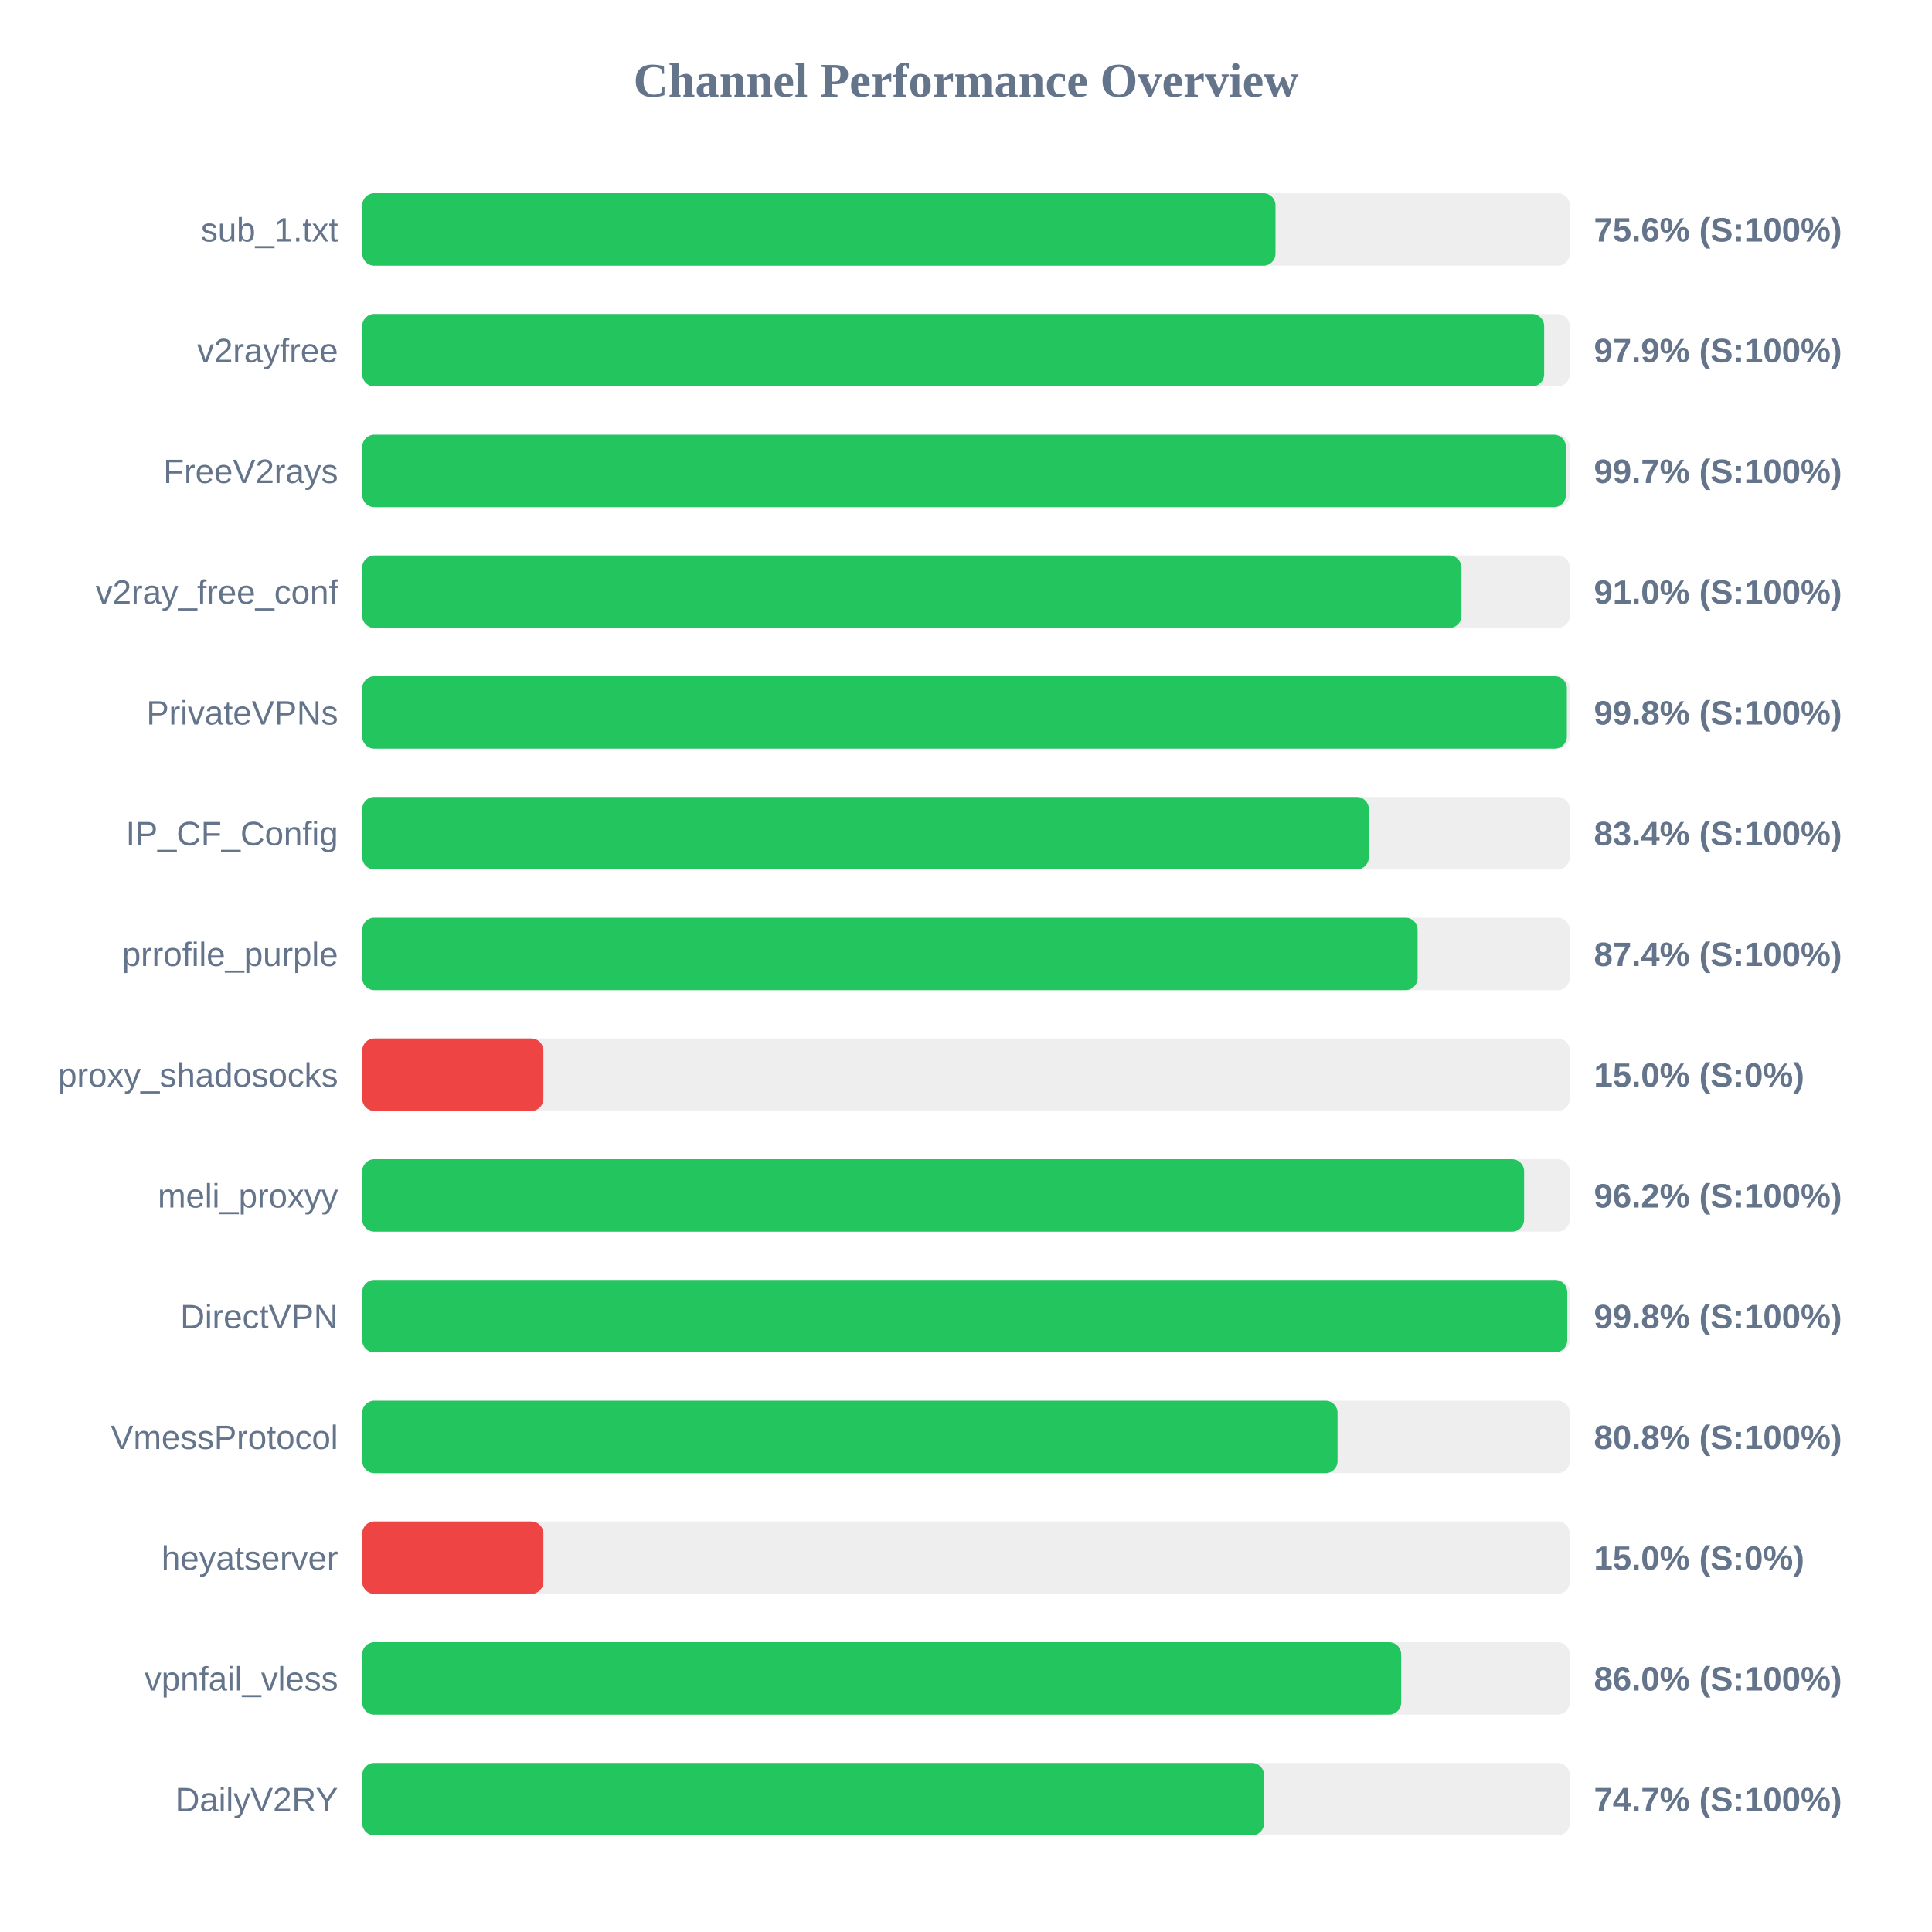
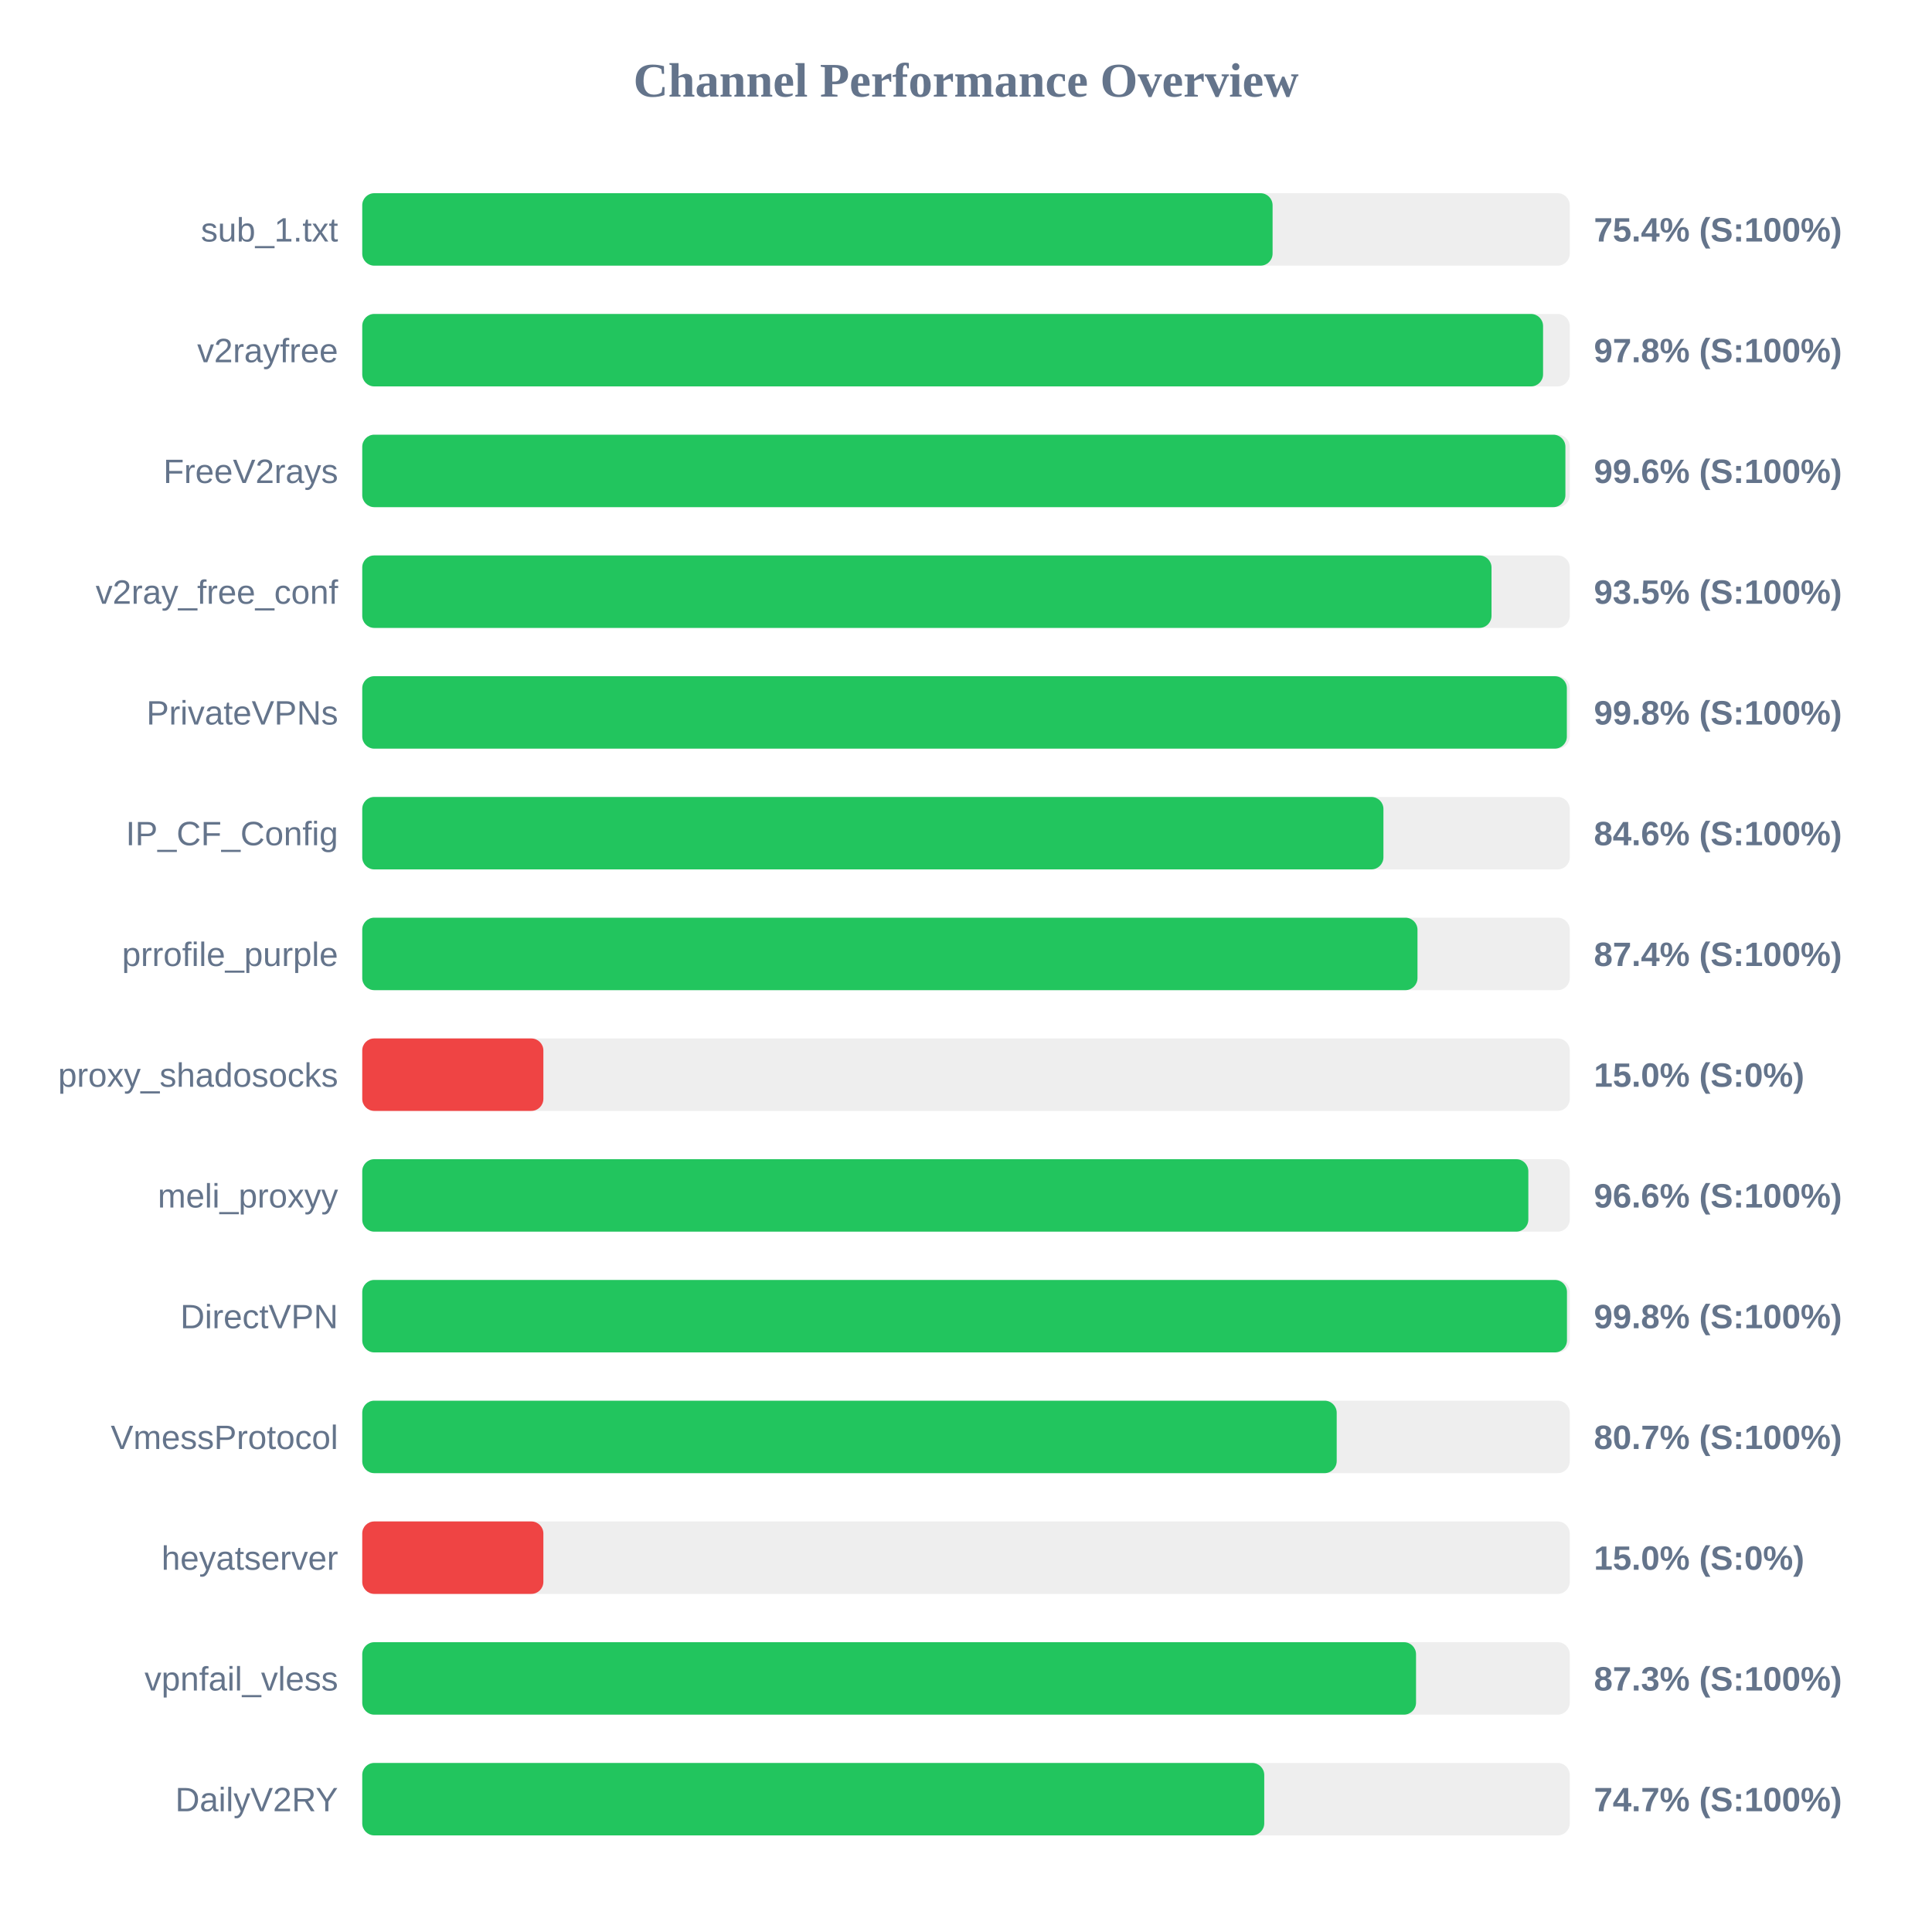
<svg xmlns="http://www.w3.org/2000/svg" width="800" height="800" version="1.1">
  <style>
        .row { font: 14px Arial; fill: #64748b; }
        .score { font: bold 14px Arial; fill: #64748b; }
    </style>
  <text x="400" y="40" text-anchor="middle" font-size="20px" font-weight="bold" fill="#64748b">Channel Performance Overview</text>
  <rect x="150" y="80" width="500" height="30" fill="#eee" rx="5" />
-   <rect x="150" y="80" width="378.15" height="30" fill="#22c55e" rx="5" />
+   <rect x="150" y="80" width="376.95" height="30" fill="#22c55e" rx="5" />
  <text x="140" y="100" text-anchor="end" class="row">sub_1.txt</text>
-   <text x="660" y="100" text-anchor="start" class="score">75.6% (S:100%)</text>
+   <text x="660" y="100" text-anchor="start" class="score">75.4% (S:100%)</text>
  <rect x="150" y="130" width="500" height="30" fill="#eee" rx="5" />
-   <rect x="150" y="130" width="489.4" height="30" fill="#22c55e" rx="5" />
+   <rect x="150" y="130" width="488.95" height="30" fill="#22c55e" rx="5" />
  <text x="140" y="150" text-anchor="end" class="row">v2rayfree</text>
-   <text x="660" y="150" text-anchor="start" class="score">97.9% (S:100%)</text>
+   <text x="660" y="150" text-anchor="start" class="score">97.8% (S:100%)</text>
  <rect x="150" y="180" width="500" height="30" fill="#eee" rx="5" />
-   <rect x="150" y="180" width="498.4" height="30" fill="#22c55e" rx="5" />
+   <rect x="150" y="180" width="498.2" height="30" fill="#22c55e" rx="5" />
  <text x="140" y="200" text-anchor="end" class="row">FreeV2rays</text>
-   <text x="660" y="200" text-anchor="start" class="score">99.7% (S:100%)</text>
+   <text x="660" y="200" text-anchor="start" class="score">99.6% (S:100%)</text>
  <rect x="150" y="230" width="500" height="30" fill="#eee" rx="5" />
-   <rect x="150" y="230" width="455.15" height="30" fill="#22c55e" rx="5" />
+   <rect x="150" y="230" width="467.6" height="30" fill="#22c55e" rx="5" />
  <text x="140" y="250" text-anchor="end" class="row">v2ray_free_conf</text>
-   <text x="660" y="250" text-anchor="start" class="score">91.0% (S:100%)</text>
+   <text x="660" y="250" text-anchor="start" class="score">93.5% (S:100%)</text>
  <rect x="150" y="280" width="500" height="30" fill="#eee" rx="5" />
  <rect x="150" y="280" width="498.8" height="30" fill="#22c55e" rx="5" />
  <text x="140" y="300" text-anchor="end" class="row">PrivateVPNs</text>
  <text x="660" y="300" text-anchor="start" class="score">99.8% (S:100%)</text>
  <rect x="150" y="330" width="500" height="30" fill="#eee" rx="5" />
-   <rect x="150" y="330" width="416.8" height="30" fill="#22c55e" rx="5" />
+   <rect x="150" y="330" width="422.85" height="30" fill="#22c55e" rx="5" />
  <text x="140" y="350" text-anchor="end" class="row">IP_CF_Config</text>
-   <text x="660" y="350" text-anchor="start" class="score">83.4% (S:100%)</text>
+   <text x="660" y="350" text-anchor="start" class="score">84.6% (S:100%)</text>
  <rect x="150" y="380" width="500" height="30" fill="#eee" rx="5" />
-   <rect x="150" y="380" width="437.0" height="30" fill="#22c55e" rx="5" />
+   <rect x="150" y="380" width="436.95" height="30" fill="#22c55e" rx="5" />
  <text x="140" y="400" text-anchor="end" class="row">prrofile_purple</text>
  <text x="660" y="400" text-anchor="start" class="score">87.4% (S:100%)</text>
  <rect x="150" y="430" width="500" height="30" fill="#eee" rx="5" />
  <rect x="150" y="430" width="75.0" height="30" fill="#ef4444" rx="5" />
  <text x="140" y="450" text-anchor="end" class="row">proxy_shadosocks</text>
  <text x="660" y="450" text-anchor="start" class="score">15.0% (S:0%)</text>
  <rect x="150" y="480" width="500" height="30" fill="#eee" rx="5" />
-   <rect x="150" y="480" width="481.1" height="30" fill="#22c55e" rx="5" />
+   <rect x="150" y="480" width="482.85" height="30" fill="#22c55e" rx="5" />
  <text x="140" y="500" text-anchor="end" class="row">meli_proxyy</text>
-   <text x="660" y="500" text-anchor="start" class="score">96.2% (S:100%)</text>
+   <text x="660" y="500" text-anchor="start" class="score">96.6% (S:100%)</text>
  <rect x="150" y="530" width="500" height="30" fill="#eee" rx="5" />
-   <rect x="150" y="530" width="498.95" height="30" fill="#22c55e" rx="5" />
+   <rect x="150" y="530" width="498.85" height="30" fill="#22c55e" rx="5" />
  <text x="140" y="550" text-anchor="end" class="row">DirectVPN</text>
  <text x="660" y="550" text-anchor="start" class="score">99.8% (S:100%)</text>
  <rect x="150" y="580" width="500" height="30" fill="#eee" rx="5" />
-   <rect x="150" y="580" width="403.85" height="30" fill="#22c55e" rx="5" />
+   <rect x="150" y="580" width="403.5" height="30" fill="#22c55e" rx="5" />
  <text x="140" y="600" text-anchor="end" class="row">VmessProtocol</text>
-   <text x="660" y="600" text-anchor="start" class="score">80.8% (S:100%)</text>
+   <text x="660" y="600" text-anchor="start" class="score">80.7% (S:100%)</text>
  <rect x="150" y="630" width="500" height="30" fill="#eee" rx="5" />
  <rect x="150" y="630" width="75.0" height="30" fill="#ef4444" rx="5" />
  <text x="140" y="650" text-anchor="end" class="row">heyatserver</text>
  <text x="660" y="650" text-anchor="start" class="score">15.0% (S:0%)</text>
  <rect x="150" y="680" width="500" height="30" fill="#eee" rx="5" />
-   <rect x="150" y="680" width="430.2" height="30" fill="#22c55e" rx="5" />
+   <rect x="150" y="680" width="436.35" height="30" fill="#22c55e" rx="5" />
  <text x="140" y="700" text-anchor="end" class="row">vpnfail_vless</text>
-   <text x="660" y="700" text-anchor="start" class="score">86.0% (S:100%)</text>
+   <text x="660" y="700" text-anchor="start" class="score">87.3% (S:100%)</text>
  <rect x="150" y="730" width="500" height="30" fill="#eee" rx="5" />
-   <rect x="150" y="730" width="373.4" height="30" fill="#22c55e" rx="5" />
+   <rect x="150" y="730" width="373.5" height="30" fill="#22c55e" rx="5" />
  <text x="140" y="750" text-anchor="end" class="row">DailyV2RY</text>
  <text x="660" y="750" text-anchor="start" class="score">74.7% (S:100%)</text>
</svg>
